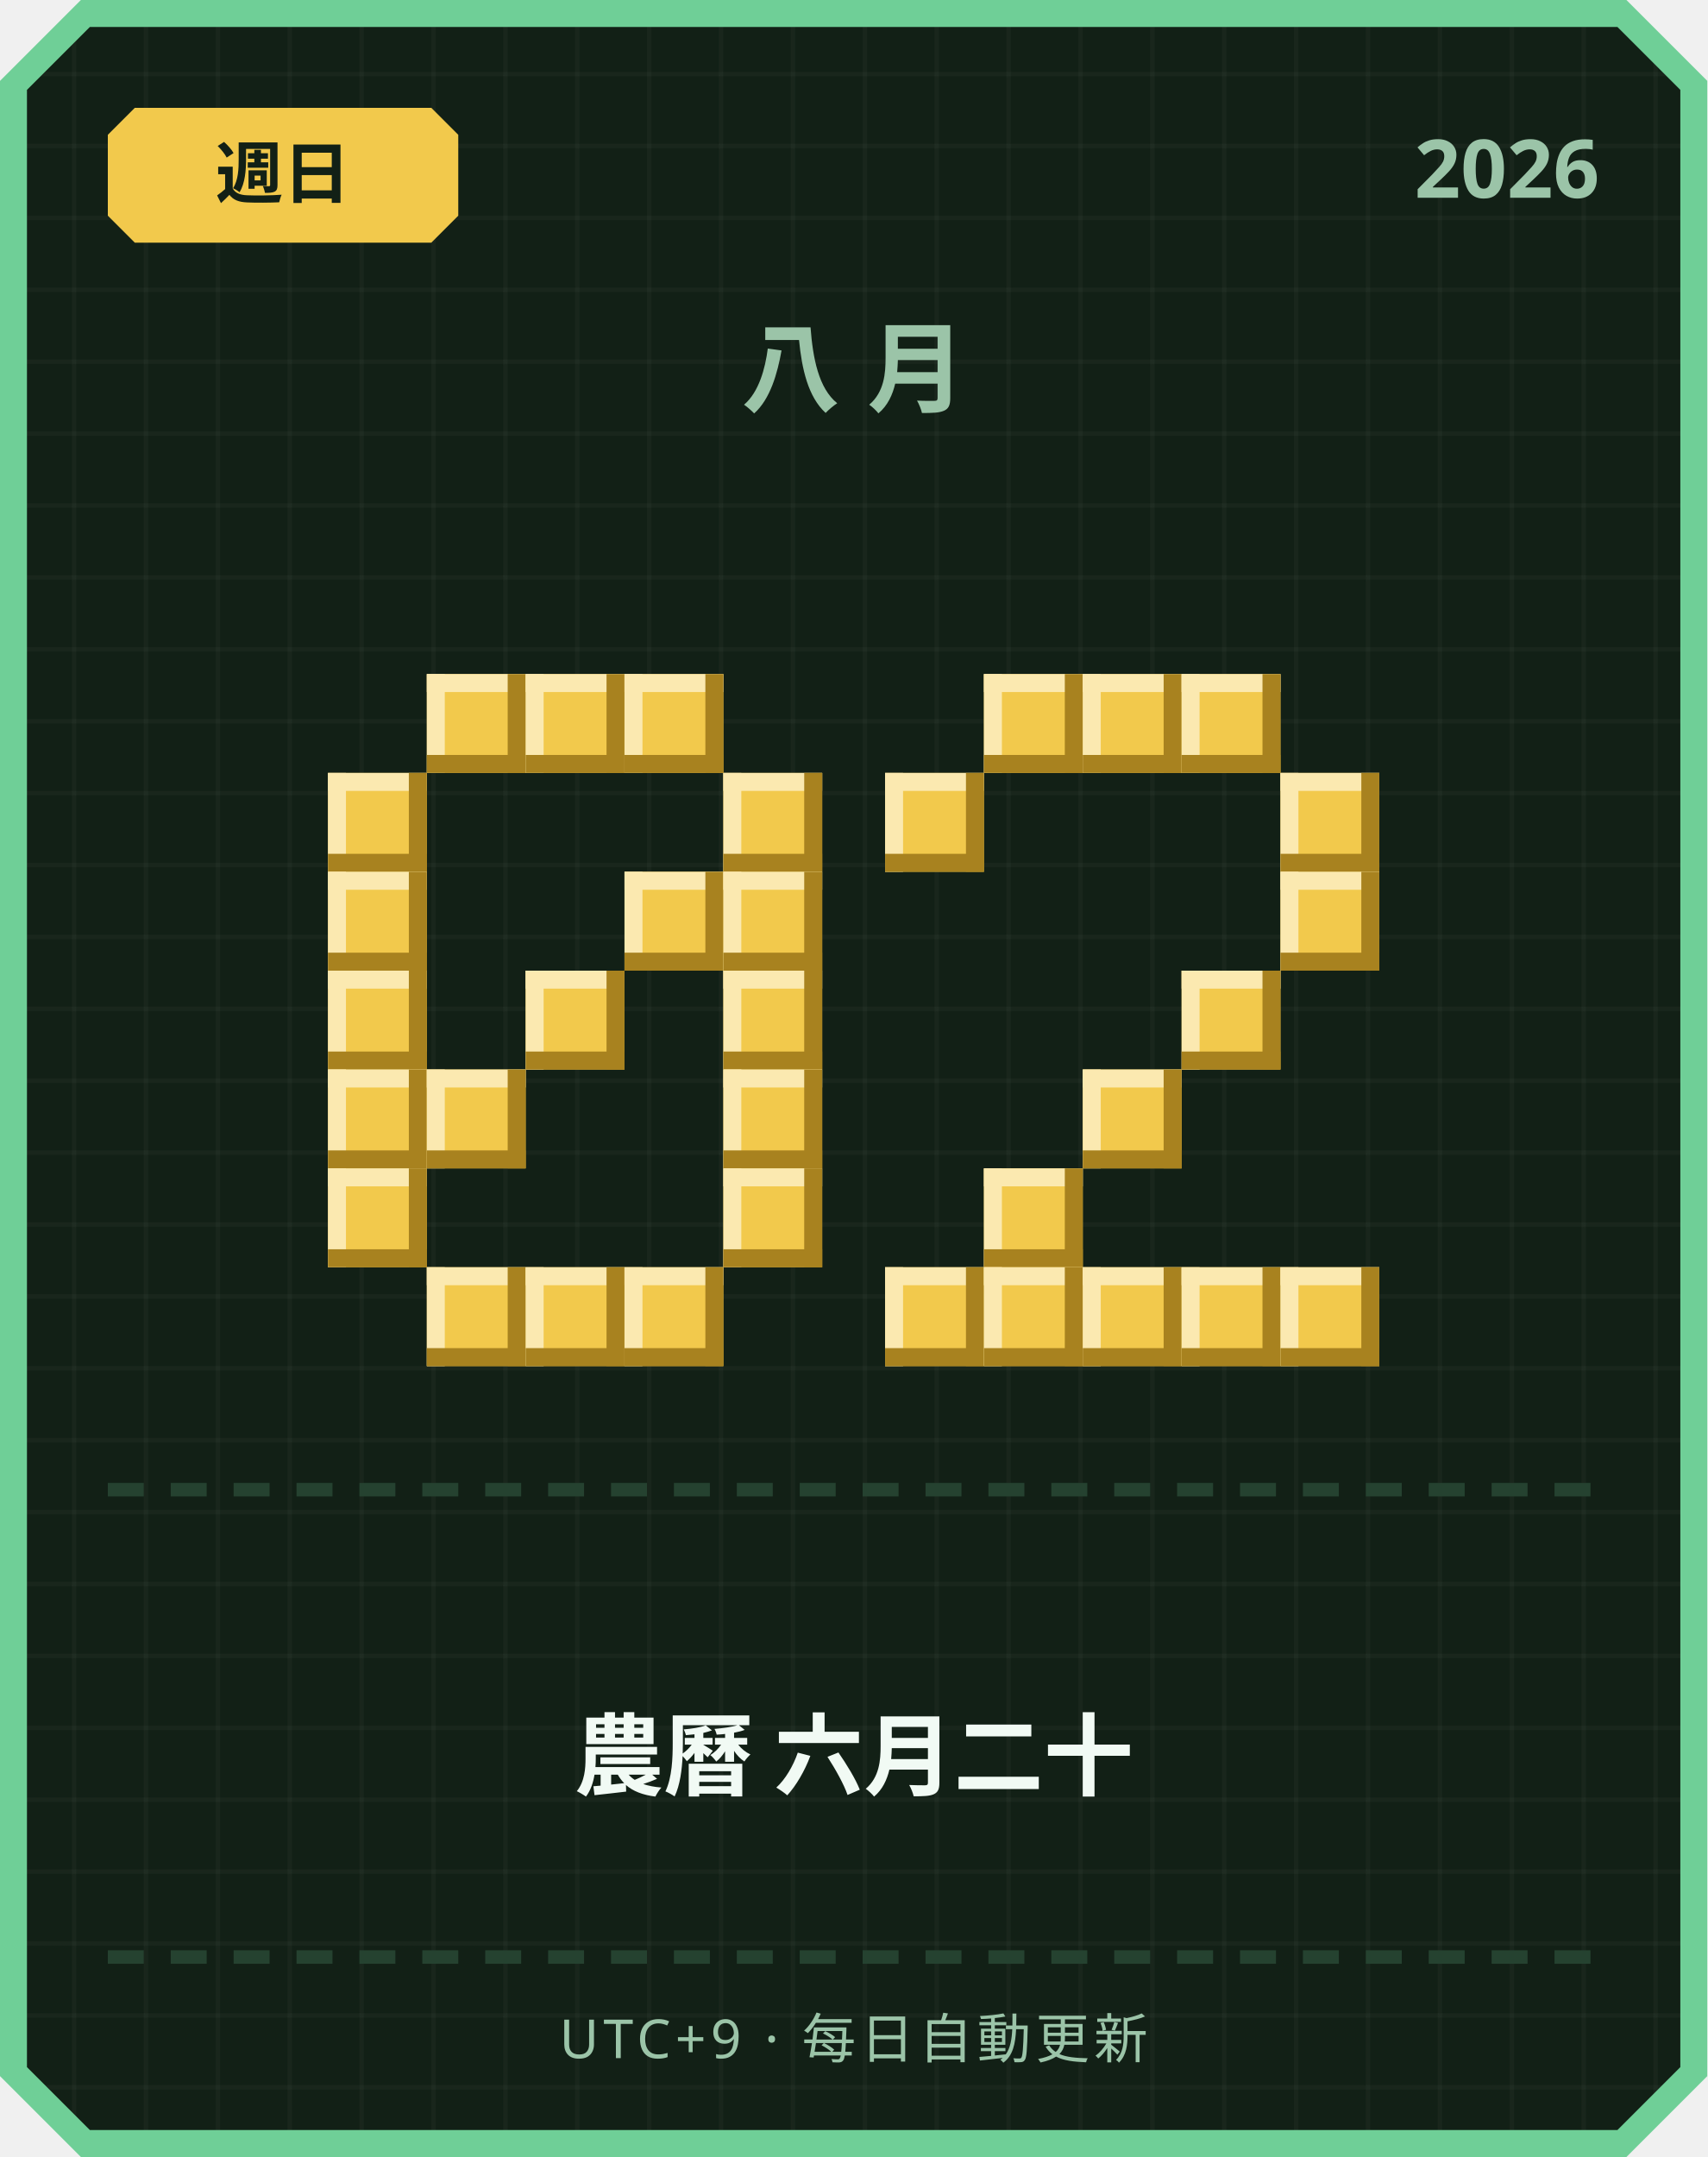
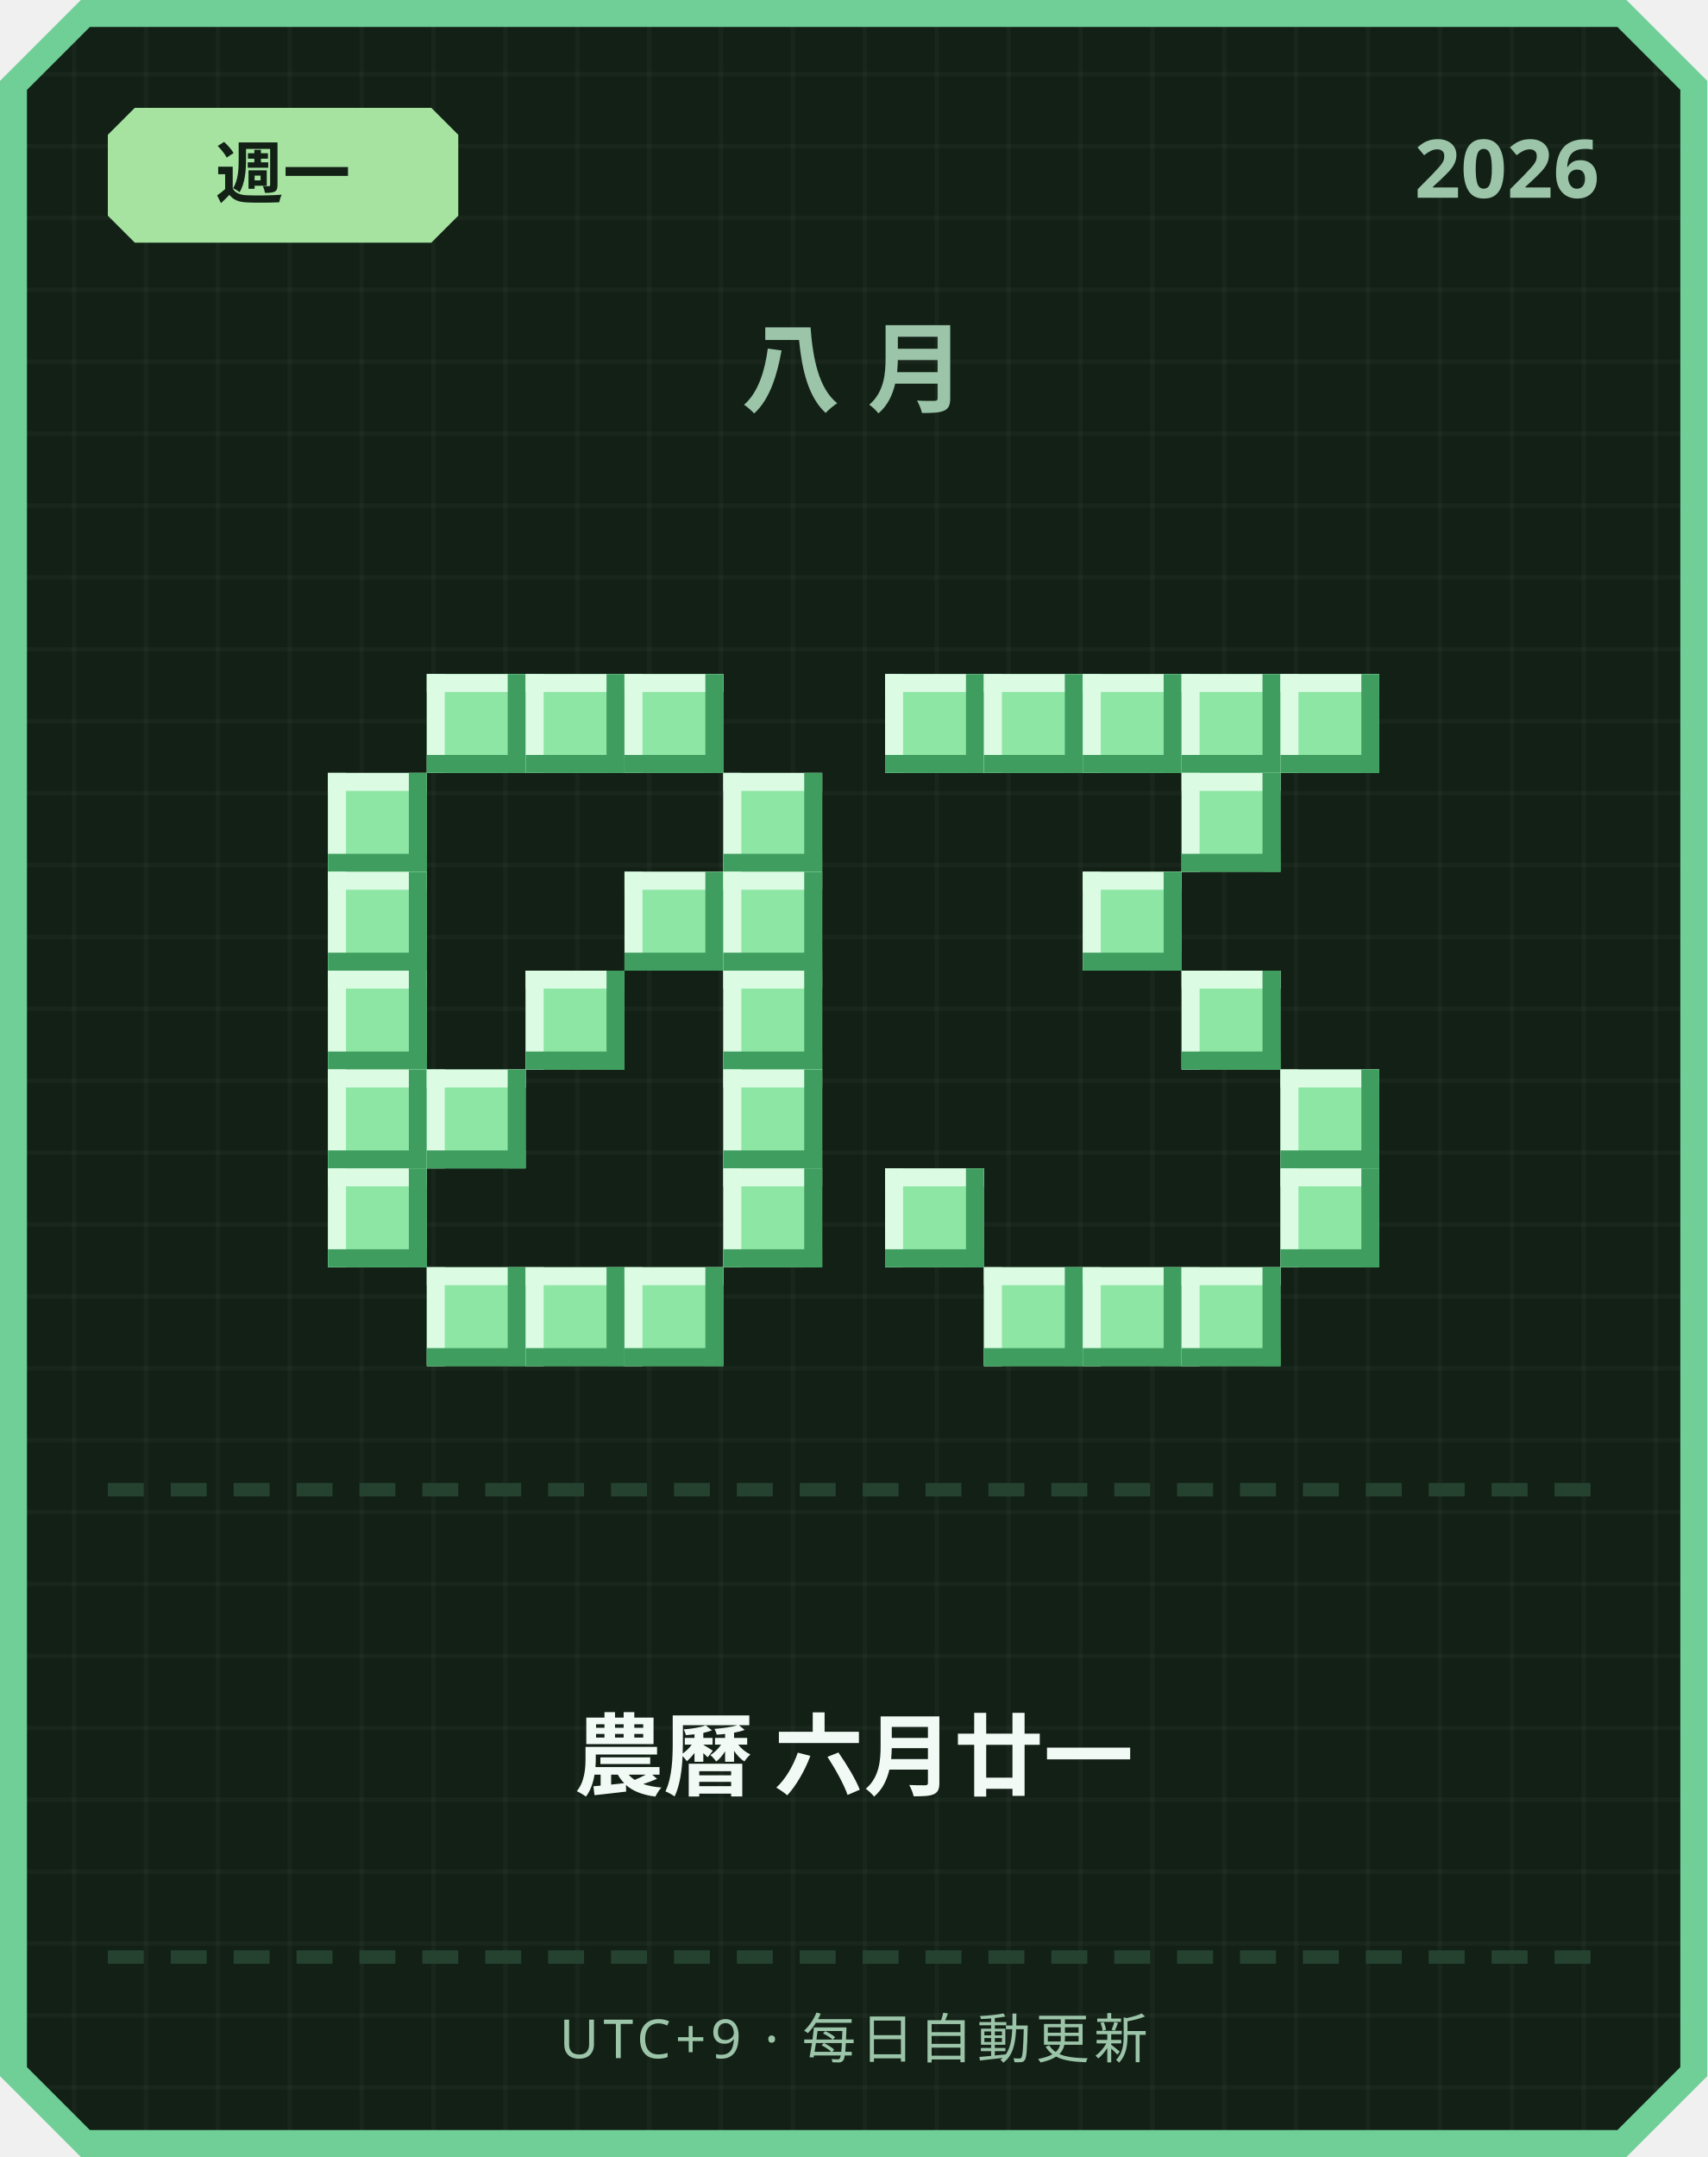
<svg xmlns="http://www.w3.org/2000/svg" width="380" height="480" viewBox="0 0 380 480">
  <defs>
    <pattern id="grid" width="16" height="16" patternUnits="userSpaceOnUse">
      <rect width="16" height="16" fill="#122016" />
      <rect width="1" height="16" fill="#ffffff" opacity="0.03" />
      <rect width="16" height="1" fill="#ffffff" opacity="0.03" />
    </pattern>
  </defs>
  <path d="M 18,0 L 362,0 L 380,18 L 380,462 L 362,480 L 18,480 L 0,462 L 0,18 Z" fill="#6fcf97" />
  <path d="M 20,6 L 360,6 L 374,20 L 374,460 L 360,474 L 20,474 L 6,460 L 6,20 Z" fill="url(#grid)" />
-   <path d="M 30,24 L 96,24 L 102,30 L 102,48 L 96,54 L 30,54 L 24,48 L 24,30 Z" fill="#f2c94c" />
-   <text x="63" y="44" text-anchor="middle" font-family="'Segoe UI', sans-serif" font-size="15" font-weight="700" fill="#122016">週日</text>
+   <path d="M 30,24 L 96,24 L 102,30 L 102,48 L 96,54 L 30,54 L 24,48 L 24,30 Z" fill="#a6e3a1" />
+   <text x="63" y="44" text-anchor="middle" font-family="'Segoe UI', sans-serif" font-size="15" font-weight="700" fill="#122016">週一</text>
  <text x="356" y="44" text-anchor="end" font-family="'Segoe UI', sans-serif" font-size="18" font-weight="700" fill="#9bc4a8">2026</text>
  <text x="190" y="90" text-anchor="middle" font-family="'Segoe UI', sans-serif" font-size="22" font-weight="700" letter-spacing="6" fill="#9bc4a8">八月</text>
-   <rect x="95" y="150" width="22" height="22" fill="#f2c94c" />
-   <rect x="95" y="150" width="22" height="4" fill="#fbe9b0" />
-   <rect x="95" y="150" width="4" height="22" fill="#fbe9b0" />
-   <rect x="95" y="168" width="22" height="4" fill="#a8821f" />
-   <rect x="113" y="150" width="4" height="22" fill="#a8821f" />
-   <rect x="117" y="150" width="22" height="22" fill="#f2c94c" />
-   <rect x="117" y="150" width="22" height="4" fill="#fbe9b0" />
-   <rect x="117" y="150" width="4" height="22" fill="#fbe9b0" />
-   <rect x="117" y="168" width="22" height="4" fill="#a8821f" />
-   <rect x="135" y="150" width="4" height="22" fill="#a8821f" />
-   <rect x="139" y="150" width="22" height="22" fill="#f2c94c" />
-   <rect x="139" y="150" width="22" height="4" fill="#fbe9b0" />
-   <rect x="139" y="150" width="4" height="22" fill="#fbe9b0" />
-   <rect x="139" y="168" width="22" height="4" fill="#a8821f" />
-   <rect x="157" y="150" width="4" height="22" fill="#a8821f" />
-   <rect x="73" y="172" width="22" height="22" fill="#f2c94c" />
-   <rect x="73" y="172" width="22" height="4" fill="#fbe9b0" />
-   <rect x="73" y="172" width="4" height="22" fill="#fbe9b0" />
-   <rect x="73" y="190" width="22" height="4" fill="#a8821f" />
-   <rect x="91" y="172" width="4" height="22" fill="#a8821f" />
-   <rect x="161" y="172" width="22" height="22" fill="#f2c94c" />
-   <rect x="161" y="172" width="22" height="4" fill="#fbe9b0" />
-   <rect x="161" y="172" width="4" height="22" fill="#fbe9b0" />
-   <rect x="161" y="190" width="22" height="4" fill="#a8821f" />
-   <rect x="179" y="172" width="4" height="22" fill="#a8821f" />
-   <rect x="73" y="194" width="22" height="22" fill="#f2c94c" />
-   <rect x="73" y="194" width="22" height="4" fill="#fbe9b0" />
-   <rect x="73" y="194" width="4" height="22" fill="#fbe9b0" />
-   <rect x="73" y="212" width="22" height="4" fill="#a8821f" />
-   <rect x="91" y="194" width="4" height="22" fill="#a8821f" />
-   <rect x="139" y="194" width="22" height="22" fill="#f2c94c" />
-   <rect x="139" y="194" width="22" height="4" fill="#fbe9b0" />
-   <rect x="139" y="194" width="4" height="22" fill="#fbe9b0" />
-   <rect x="139" y="212" width="22" height="4" fill="#a8821f" />
-   <rect x="157" y="194" width="4" height="22" fill="#a8821f" />
-   <rect x="161" y="194" width="22" height="22" fill="#f2c94c" />
-   <rect x="161" y="194" width="22" height="4" fill="#fbe9b0" />
-   <rect x="161" y="194" width="4" height="22" fill="#fbe9b0" />
-   <rect x="161" y="212" width="22" height="4" fill="#a8821f" />
-   <rect x="179" y="194" width="4" height="22" fill="#a8821f" />
-   <rect x="73" y="216" width="22" height="22" fill="#f2c94c" />
-   <rect x="73" y="216" width="22" height="4" fill="#fbe9b0" />
-   <rect x="73" y="216" width="4" height="22" fill="#fbe9b0" />
-   <rect x="73" y="234" width="22" height="4" fill="#a8821f" />
-   <rect x="91" y="216" width="4" height="22" fill="#a8821f" />
-   <rect x="117" y="216" width="22" height="22" fill="#f2c94c" />
-   <rect x="117" y="216" width="22" height="4" fill="#fbe9b0" />
-   <rect x="117" y="216" width="4" height="22" fill="#fbe9b0" />
-   <rect x="117" y="234" width="22" height="4" fill="#a8821f" />
-   <rect x="135" y="216" width="4" height="22" fill="#a8821f" />
-   <rect x="161" y="216" width="22" height="22" fill="#f2c94c" />
-   <rect x="161" y="216" width="22" height="4" fill="#fbe9b0" />
-   <rect x="161" y="216" width="4" height="22" fill="#fbe9b0" />
-   <rect x="161" y="234" width="22" height="4" fill="#a8821f" />
-   <rect x="179" y="216" width="4" height="22" fill="#a8821f" />
-   <rect x="73" y="238" width="22" height="22" fill="#f2c94c" />
-   <rect x="73" y="238" width="22" height="4" fill="#fbe9b0" />
-   <rect x="73" y="238" width="4" height="22" fill="#fbe9b0" />
-   <rect x="73" y="256" width="22" height="4" fill="#a8821f" />
-   <rect x="91" y="238" width="4" height="22" fill="#a8821f" />
-   <rect x="95" y="238" width="22" height="22" fill="#f2c94c" />
-   <rect x="95" y="238" width="22" height="4" fill="#fbe9b0" />
-   <rect x="95" y="238" width="4" height="22" fill="#fbe9b0" />
-   <rect x="95" y="256" width="22" height="4" fill="#a8821f" />
-   <rect x="113" y="238" width="4" height="22" fill="#a8821f" />
-   <rect x="161" y="238" width="22" height="22" fill="#f2c94c" />
-   <rect x="161" y="238" width="22" height="4" fill="#fbe9b0" />
-   <rect x="161" y="238" width="4" height="22" fill="#fbe9b0" />
-   <rect x="161" y="256" width="22" height="4" fill="#a8821f" />
-   <rect x="179" y="238" width="4" height="22" fill="#a8821f" />
-   <rect x="73" y="260" width="22" height="22" fill="#f2c94c" />
-   <rect x="73" y="260" width="22" height="4" fill="#fbe9b0" />
-   <rect x="73" y="260" width="4" height="22" fill="#fbe9b0" />
-   <rect x="73" y="278" width="22" height="4" fill="#a8821f" />
-   <rect x="91" y="260" width="4" height="22" fill="#a8821f" />
-   <rect x="161" y="260" width="22" height="22" fill="#f2c94c" />
-   <rect x="161" y="260" width="22" height="4" fill="#fbe9b0" />
-   <rect x="161" y="260" width="4" height="22" fill="#fbe9b0" />
-   <rect x="161" y="278" width="22" height="4" fill="#a8821f" />
-   <rect x="179" y="260" width="4" height="22" fill="#a8821f" />
-   <rect x="95" y="282" width="22" height="22" fill="#f2c94c" />
-   <rect x="95" y="282" width="22" height="4" fill="#fbe9b0" />
-   <rect x="95" y="282" width="4" height="22" fill="#fbe9b0" />
-   <rect x="95" y="300" width="22" height="4" fill="#a8821f" />
-   <rect x="113" y="282" width="4" height="22" fill="#a8821f" />
-   <rect x="117" y="282" width="22" height="22" fill="#f2c94c" />
-   <rect x="117" y="282" width="22" height="4" fill="#fbe9b0" />
-   <rect x="117" y="282" width="4" height="22" fill="#fbe9b0" />
-   <rect x="117" y="300" width="22" height="4" fill="#a8821f" />
-   <rect x="135" y="282" width="4" height="22" fill="#a8821f" />
-   <rect x="139" y="282" width="22" height="22" fill="#f2c94c" />
-   <rect x="139" y="282" width="22" height="4" fill="#fbe9b0" />
-   <rect x="139" y="282" width="4" height="22" fill="#fbe9b0" />
-   <rect x="139" y="300" width="22" height="4" fill="#a8821f" />
-   <rect x="157" y="282" width="4" height="22" fill="#a8821f" />
-   <rect x="219" y="150" width="22" height="22" fill="#f2c94c" />
-   <rect x="219" y="150" width="22" height="4" fill="#fbe9b0" />
-   <rect x="219" y="150" width="4" height="22" fill="#fbe9b0" />
-   <rect x="219" y="168" width="22" height="4" fill="#a8821f" />
-   <rect x="237" y="150" width="4" height="22" fill="#a8821f" />
-   <rect x="241" y="150" width="22" height="22" fill="#f2c94c" />
-   <rect x="241" y="150" width="22" height="4" fill="#fbe9b0" />
-   <rect x="241" y="150" width="4" height="22" fill="#fbe9b0" />
-   <rect x="241" y="168" width="22" height="4" fill="#a8821f" />
-   <rect x="259" y="150" width="4" height="22" fill="#a8821f" />
-   <rect x="263" y="150" width="22" height="22" fill="#f2c94c" />
-   <rect x="263" y="150" width="22" height="4" fill="#fbe9b0" />
-   <rect x="263" y="150" width="4" height="22" fill="#fbe9b0" />
-   <rect x="263" y="168" width="22" height="4" fill="#a8821f" />
-   <rect x="281" y="150" width="4" height="22" fill="#a8821f" />
-   <rect x="197" y="172" width="22" height="22" fill="#f2c94c" />
-   <rect x="197" y="172" width="22" height="4" fill="#fbe9b0" />
-   <rect x="197" y="172" width="4" height="22" fill="#fbe9b0" />
-   <rect x="197" y="190" width="22" height="4" fill="#a8821f" />
-   <rect x="215" y="172" width="4" height="22" fill="#a8821f" />
-   <rect x="285" y="172" width="22" height="22" fill="#f2c94c" />
-   <rect x="285" y="172" width="22" height="4" fill="#fbe9b0" />
-   <rect x="285" y="172" width="4" height="22" fill="#fbe9b0" />
-   <rect x="285" y="190" width="22" height="4" fill="#a8821f" />
-   <rect x="303" y="172" width="4" height="22" fill="#a8821f" />
-   <rect x="285" y="194" width="22" height="22" fill="#f2c94c" />
-   <rect x="285" y="194" width="22" height="4" fill="#fbe9b0" />
-   <rect x="285" y="194" width="4" height="22" fill="#fbe9b0" />
-   <rect x="285" y="212" width="22" height="4" fill="#a8821f" />
-   <rect x="303" y="194" width="4" height="22" fill="#a8821f" />
-   <rect x="263" y="216" width="22" height="22" fill="#f2c94c" />
-   <rect x="263" y="216" width="22" height="4" fill="#fbe9b0" />
-   <rect x="263" y="216" width="4" height="22" fill="#fbe9b0" />
-   <rect x="263" y="234" width="22" height="4" fill="#a8821f" />
-   <rect x="281" y="216" width="4" height="22" fill="#a8821f" />
-   <rect x="241" y="238" width="22" height="22" fill="#f2c94c" />
-   <rect x="241" y="238" width="22" height="4" fill="#fbe9b0" />
-   <rect x="241" y="238" width="4" height="22" fill="#fbe9b0" />
-   <rect x="241" y="256" width="22" height="4" fill="#a8821f" />
-   <rect x="259" y="238" width="4" height="22" fill="#a8821f" />
-   <rect x="219" y="260" width="22" height="22" fill="#f2c94c" />
-   <rect x="219" y="260" width="22" height="4" fill="#fbe9b0" />
-   <rect x="219" y="260" width="4" height="22" fill="#fbe9b0" />
-   <rect x="219" y="278" width="22" height="4" fill="#a8821f" />
-   <rect x="237" y="260" width="4" height="22" fill="#a8821f" />
-   <rect x="197" y="282" width="22" height="22" fill="#f2c94c" />
-   <rect x="197" y="282" width="22" height="4" fill="#fbe9b0" />
-   <rect x="197" y="282" width="4" height="22" fill="#fbe9b0" />
-   <rect x="197" y="300" width="22" height="4" fill="#a8821f" />
-   <rect x="215" y="282" width="4" height="22" fill="#a8821f" />
-   <rect x="219" y="282" width="22" height="22" fill="#f2c94c" />
-   <rect x="219" y="282" width="22" height="4" fill="#fbe9b0" />
-   <rect x="219" y="282" width="4" height="22" fill="#fbe9b0" />
-   <rect x="219" y="300" width="22" height="4" fill="#a8821f" />
-   <rect x="237" y="282" width="4" height="22" fill="#a8821f" />
-   <rect x="241" y="282" width="22" height="22" fill="#f2c94c" />
-   <rect x="241" y="282" width="22" height="4" fill="#fbe9b0" />
-   <rect x="241" y="282" width="4" height="22" fill="#fbe9b0" />
-   <rect x="241" y="300" width="22" height="4" fill="#a8821f" />
-   <rect x="259" y="282" width="4" height="22" fill="#a8821f" />
-   <rect x="263" y="282" width="22" height="22" fill="#f2c94c" />
-   <rect x="263" y="282" width="22" height="4" fill="#fbe9b0" />
-   <rect x="263" y="282" width="4" height="22" fill="#fbe9b0" />
-   <rect x="263" y="300" width="22" height="4" fill="#a8821f" />
-   <rect x="281" y="282" width="4" height="22" fill="#a8821f" />
-   <rect x="285" y="282" width="22" height="22" fill="#f2c94c" />
-   <rect x="285" y="282" width="22" height="4" fill="#fbe9b0" />
-   <rect x="285" y="282" width="4" height="22" fill="#fbe9b0" />
-   <rect x="285" y="300" width="22" height="4" fill="#a8821f" />
-   <rect x="303" y="282" width="4" height="22" fill="#a8821f" />
+   <rect x="95" y="150" width="22" height="22" fill="#8ee6a5" />
+   <rect x="95" y="150" width="22" height="4" fill="#dbfbe3" />
+   <rect x="95" y="150" width="4" height="22" fill="#dbfbe3" />
+   <rect x="95" y="168" width="22" height="4" fill="#3f9e5f" />
+   <rect x="113" y="150" width="4" height="22" fill="#3f9e5f" />
+   <rect x="117" y="150" width="22" height="22" fill="#8ee6a5" />
+   <rect x="117" y="150" width="22" height="4" fill="#dbfbe3" />
+   <rect x="117" y="150" width="4" height="22" fill="#dbfbe3" />
+   <rect x="117" y="168" width="22" height="4" fill="#3f9e5f" />
+   <rect x="135" y="150" width="4" height="22" fill="#3f9e5f" />
+   <rect x="139" y="150" width="22" height="22" fill="#8ee6a5" />
+   <rect x="139" y="150" width="22" height="4" fill="#dbfbe3" />
+   <rect x="139" y="150" width="4" height="22" fill="#dbfbe3" />
+   <rect x="139" y="168" width="22" height="4" fill="#3f9e5f" />
+   <rect x="157" y="150" width="4" height="22" fill="#3f9e5f" />
+   <rect x="73" y="172" width="22" height="22" fill="#8ee6a5" />
+   <rect x="73" y="172" width="22" height="4" fill="#dbfbe3" />
+   <rect x="73" y="172" width="4" height="22" fill="#dbfbe3" />
+   <rect x="73" y="190" width="22" height="4" fill="#3f9e5f" />
+   <rect x="91" y="172" width="4" height="22" fill="#3f9e5f" />
+   <rect x="161" y="172" width="22" height="22" fill="#8ee6a5" />
+   <rect x="161" y="172" width="22" height="4" fill="#dbfbe3" />
+   <rect x="161" y="172" width="4" height="22" fill="#dbfbe3" />
+   <rect x="161" y="190" width="22" height="4" fill="#3f9e5f" />
+   <rect x="179" y="172" width="4" height="22" fill="#3f9e5f" />
+   <rect x="73" y="194" width="22" height="22" fill="#8ee6a5" />
+   <rect x="73" y="194" width="22" height="4" fill="#dbfbe3" />
+   <rect x="73" y="194" width="4" height="22" fill="#dbfbe3" />
+   <rect x="73" y="212" width="22" height="4" fill="#3f9e5f" />
+   <rect x="91" y="194" width="4" height="22" fill="#3f9e5f" />
+   <rect x="139" y="194" width="22" height="22" fill="#8ee6a5" />
+   <rect x="139" y="194" width="22" height="4" fill="#dbfbe3" />
+   <rect x="139" y="194" width="4" height="22" fill="#dbfbe3" />
+   <rect x="139" y="212" width="22" height="4" fill="#3f9e5f" />
+   <rect x="157" y="194" width="4" height="22" fill="#3f9e5f" />
+   <rect x="161" y="194" width="22" height="22" fill="#8ee6a5" />
+   <rect x="161" y="194" width="22" height="4" fill="#dbfbe3" />
+   <rect x="161" y="194" width="4" height="22" fill="#dbfbe3" />
+   <rect x="161" y="212" width="22" height="4" fill="#3f9e5f" />
+   <rect x="179" y="194" width="4" height="22" fill="#3f9e5f" />
+   <rect x="73" y="216" width="22" height="22" fill="#8ee6a5" />
+   <rect x="73" y="216" width="22" height="4" fill="#dbfbe3" />
+   <rect x="73" y="216" width="4" height="22" fill="#dbfbe3" />
+   <rect x="73" y="234" width="22" height="4" fill="#3f9e5f" />
+   <rect x="91" y="216" width="4" height="22" fill="#3f9e5f" />
+   <rect x="117" y="216" width="22" height="22" fill="#8ee6a5" />
+   <rect x="117" y="216" width="22" height="4" fill="#dbfbe3" />
+   <rect x="117" y="216" width="4" height="22" fill="#dbfbe3" />
+   <rect x="117" y="234" width="22" height="4" fill="#3f9e5f" />
+   <rect x="135" y="216" width="4" height="22" fill="#3f9e5f" />
+   <rect x="161" y="216" width="22" height="22" fill="#8ee6a5" />
+   <rect x="161" y="216" width="22" height="4" fill="#dbfbe3" />
+   <rect x="161" y="216" width="4" height="22" fill="#dbfbe3" />
+   <rect x="161" y="234" width="22" height="4" fill="#3f9e5f" />
+   <rect x="179" y="216" width="4" height="22" fill="#3f9e5f" />
+   <rect x="73" y="238" width="22" height="22" fill="#8ee6a5" />
+   <rect x="73" y="238" width="22" height="4" fill="#dbfbe3" />
+   <rect x="73" y="238" width="4" height="22" fill="#dbfbe3" />
+   <rect x="73" y="256" width="22" height="4" fill="#3f9e5f" />
+   <rect x="91" y="238" width="4" height="22" fill="#3f9e5f" />
+   <rect x="95" y="238" width="22" height="22" fill="#8ee6a5" />
+   <rect x="95" y="238" width="22" height="4" fill="#dbfbe3" />
+   <rect x="95" y="238" width="4" height="22" fill="#dbfbe3" />
+   <rect x="95" y="256" width="22" height="4" fill="#3f9e5f" />
+   <rect x="113" y="238" width="4" height="22" fill="#3f9e5f" />
+   <rect x="161" y="238" width="22" height="22" fill="#8ee6a5" />
+   <rect x="161" y="238" width="22" height="4" fill="#dbfbe3" />
+   <rect x="161" y="238" width="4" height="22" fill="#dbfbe3" />
+   <rect x="161" y="256" width="22" height="4" fill="#3f9e5f" />
+   <rect x="179" y="238" width="4" height="22" fill="#3f9e5f" />
+   <rect x="73" y="260" width="22" height="22" fill="#8ee6a5" />
+   <rect x="73" y="260" width="22" height="4" fill="#dbfbe3" />
+   <rect x="73" y="260" width="4" height="22" fill="#dbfbe3" />
+   <rect x="73" y="278" width="22" height="4" fill="#3f9e5f" />
+   <rect x="91" y="260" width="4" height="22" fill="#3f9e5f" />
+   <rect x="161" y="260" width="22" height="22" fill="#8ee6a5" />
+   <rect x="161" y="260" width="22" height="4" fill="#dbfbe3" />
+   <rect x="161" y="260" width="4" height="22" fill="#dbfbe3" />
+   <rect x="161" y="278" width="22" height="4" fill="#3f9e5f" />
+   <rect x="179" y="260" width="4" height="22" fill="#3f9e5f" />
+   <rect x="95" y="282" width="22" height="22" fill="#8ee6a5" />
+   <rect x="95" y="282" width="22" height="4" fill="#dbfbe3" />
+   <rect x="95" y="282" width="4" height="22" fill="#dbfbe3" />
+   <rect x="95" y="300" width="22" height="4" fill="#3f9e5f" />
+   <rect x="113" y="282" width="4" height="22" fill="#3f9e5f" />
+   <rect x="117" y="282" width="22" height="22" fill="#8ee6a5" />
+   <rect x="117" y="282" width="22" height="4" fill="#dbfbe3" />
+   <rect x="117" y="282" width="4" height="22" fill="#dbfbe3" />
+   <rect x="117" y="300" width="22" height="4" fill="#3f9e5f" />
+   <rect x="135" y="282" width="4" height="22" fill="#3f9e5f" />
+   <rect x="139" y="282" width="22" height="22" fill="#8ee6a5" />
+   <rect x="139" y="282" width="22" height="4" fill="#dbfbe3" />
+   <rect x="139" y="282" width="4" height="22" fill="#dbfbe3" />
+   <rect x="139" y="300" width="22" height="4" fill="#3f9e5f" />
+   <rect x="157" y="282" width="4" height="22" fill="#3f9e5f" />
+   <rect x="197" y="150" width="22" height="22" fill="#8ee6a5" />
+   <rect x="197" y="150" width="22" height="4" fill="#dbfbe3" />
+   <rect x="197" y="150" width="4" height="22" fill="#dbfbe3" />
+   <rect x="197" y="168" width="22" height="4" fill="#3f9e5f" />
+   <rect x="215" y="150" width="4" height="22" fill="#3f9e5f" />
+   <rect x="219" y="150" width="22" height="22" fill="#8ee6a5" />
+   <rect x="219" y="150" width="22" height="4" fill="#dbfbe3" />
+   <rect x="219" y="150" width="4" height="22" fill="#dbfbe3" />
+   <rect x="219" y="168" width="22" height="4" fill="#3f9e5f" />
+   <rect x="237" y="150" width="4" height="22" fill="#3f9e5f" />
+   <rect x="241" y="150" width="22" height="22" fill="#8ee6a5" />
+   <rect x="241" y="150" width="22" height="4" fill="#dbfbe3" />
+   <rect x="241" y="150" width="4" height="22" fill="#dbfbe3" />
+   <rect x="241" y="168" width="22" height="4" fill="#3f9e5f" />
+   <rect x="259" y="150" width="4" height="22" fill="#3f9e5f" />
+   <rect x="263" y="150" width="22" height="22" fill="#8ee6a5" />
+   <rect x="263" y="150" width="22" height="4" fill="#dbfbe3" />
+   <rect x="263" y="150" width="4" height="22" fill="#dbfbe3" />
+   <rect x="263" y="168" width="22" height="4" fill="#3f9e5f" />
+   <rect x="281" y="150" width="4" height="22" fill="#3f9e5f" />
+   <rect x="285" y="150" width="22" height="22" fill="#8ee6a5" />
+   <rect x="285" y="150" width="22" height="4" fill="#dbfbe3" />
+   <rect x="285" y="150" width="4" height="22" fill="#dbfbe3" />
+   <rect x="285" y="168" width="22" height="4" fill="#3f9e5f" />
+   <rect x="303" y="150" width="4" height="22" fill="#3f9e5f" />
+   <rect x="263" y="172" width="22" height="22" fill="#8ee6a5" />
+   <rect x="263" y="172" width="22" height="4" fill="#dbfbe3" />
+   <rect x="263" y="172" width="4" height="22" fill="#dbfbe3" />
+   <rect x="263" y="190" width="22" height="4" fill="#3f9e5f" />
+   <rect x="281" y="172" width="4" height="22" fill="#3f9e5f" />
+   <rect x="241" y="194" width="22" height="22" fill="#8ee6a5" />
+   <rect x="241" y="194" width="22" height="4" fill="#dbfbe3" />
+   <rect x="241" y="194" width="4" height="22" fill="#dbfbe3" />
+   <rect x="241" y="212" width="22" height="4" fill="#3f9e5f" />
+   <rect x="259" y="194" width="4" height="22" fill="#3f9e5f" />
+   <rect x="263" y="216" width="22" height="22" fill="#8ee6a5" />
+   <rect x="263" y="216" width="22" height="4" fill="#dbfbe3" />
+   <rect x="263" y="216" width="4" height="22" fill="#dbfbe3" />
+   <rect x="263" y="234" width="22" height="4" fill="#3f9e5f" />
+   <rect x="281" y="216" width="4" height="22" fill="#3f9e5f" />
+   <rect x="285" y="238" width="22" height="22" fill="#8ee6a5" />
+   <rect x="285" y="238" width="22" height="4" fill="#dbfbe3" />
+   <rect x="285" y="238" width="4" height="22" fill="#dbfbe3" />
+   <rect x="285" y="256" width="22" height="4" fill="#3f9e5f" />
+   <rect x="303" y="238" width="4" height="22" fill="#3f9e5f" />
+   <rect x="197" y="260" width="22" height="22" fill="#8ee6a5" />
+   <rect x="197" y="260" width="22" height="4" fill="#dbfbe3" />
+   <rect x="197" y="260" width="4" height="22" fill="#dbfbe3" />
+   <rect x="197" y="278" width="22" height="4" fill="#3f9e5f" />
+   <rect x="215" y="260" width="4" height="22" fill="#3f9e5f" />
+   <rect x="285" y="260" width="22" height="22" fill="#8ee6a5" />
+   <rect x="285" y="260" width="22" height="4" fill="#dbfbe3" />
+   <rect x="285" y="260" width="4" height="22" fill="#dbfbe3" />
+   <rect x="285" y="278" width="22" height="4" fill="#3f9e5f" />
+   <rect x="303" y="260" width="4" height="22" fill="#3f9e5f" />
+   <rect x="219" y="282" width="22" height="22" fill="#8ee6a5" />
+   <rect x="219" y="282" width="22" height="4" fill="#dbfbe3" />
+   <rect x="219" y="282" width="4" height="22" fill="#dbfbe3" />
+   <rect x="219" y="300" width="22" height="4" fill="#3f9e5f" />
+   <rect x="237" y="282" width="4" height="22" fill="#3f9e5f" />
+   <rect x="241" y="282" width="22" height="22" fill="#8ee6a5" />
+   <rect x="241" y="282" width="22" height="4" fill="#dbfbe3" />
+   <rect x="241" y="282" width="4" height="22" fill="#dbfbe3" />
+   <rect x="241" y="300" width="22" height="4" fill="#3f9e5f" />
+   <rect x="259" y="282" width="4" height="22" fill="#3f9e5f" />
+   <rect x="263" y="282" width="22" height="22" fill="#8ee6a5" />
+   <rect x="263" y="282" width="22" height="4" fill="#dbfbe3" />
+   <rect x="263" y="282" width="4" height="22" fill="#dbfbe3" />
+   <rect x="263" y="300" width="22" height="4" fill="#3f9e5f" />
+   <rect x="281" y="282" width="4" height="22" fill="#3f9e5f" />
  <rect x="24" y="330" width="8" height="3" fill="#254230" />
  <rect x="38" y="330" width="8" height="3" fill="#254230" />
  <rect x="52" y="330" width="8" height="3" fill="#254230" />
  <rect x="66" y="330" width="8" height="3" fill="#254230" />
  <rect x="80" y="330" width="8" height="3" fill="#254230" />
  <rect x="94" y="330" width="8" height="3" fill="#254230" />
  <rect x="108" y="330" width="8" height="3" fill="#254230" />
  <rect x="122" y="330" width="8" height="3" fill="#254230" />
  <rect x="136" y="330" width="8" height="3" fill="#254230" />
  <rect x="150" y="330" width="8" height="3" fill="#254230" />
  <rect x="164" y="330" width="8" height="3" fill="#254230" />
  <rect x="178" y="330" width="8" height="3" fill="#254230" />
  <rect x="192" y="330" width="8" height="3" fill="#254230" />
  <rect x="206" y="330" width="8" height="3" fill="#254230" />
  <rect x="220" y="330" width="8" height="3" fill="#254230" />
  <rect x="234" y="330" width="8" height="3" fill="#254230" />
  <rect x="248" y="330" width="8" height="3" fill="#254230" />
  <rect x="262" y="330" width="8" height="3" fill="#254230" />
  <rect x="276" y="330" width="8" height="3" fill="#254230" />
  <rect x="290" y="330" width="8" height="3" fill="#254230" />
  <rect x="304" y="330" width="8" height="3" fill="#254230" />
  <rect x="318" y="330" width="8" height="3" fill="#254230" />
  <rect x="332" y="330" width="8" height="3" fill="#254230" />
  <rect x="346" y="330" width="8" height="3" fill="#254230" />
-   <text x="190" y="398" text-anchor="middle" font-family="'Segoe UI', 'Microsoft JhengHei', sans-serif" font-size="20" font-weight="700" fill="#f1faf4">農曆 六月二十</text>
+   <text x="190" y="398" text-anchor="middle" font-family="'Segoe UI', 'Microsoft JhengHei', sans-serif" font-size="20" font-weight="700" fill="#f1faf4">農曆 六月廿一</text>
  <rect x="24" y="434" width="8" height="3" fill="#254230" />
  <rect x="38" y="434" width="8" height="3" fill="#254230" />
  <rect x="52" y="434" width="8" height="3" fill="#254230" />
  <rect x="66" y="434" width="8" height="3" fill="#254230" />
  <rect x="80" y="434" width="8" height="3" fill="#254230" />
  <rect x="94" y="434" width="8" height="3" fill="#254230" />
  <rect x="108" y="434" width="8" height="3" fill="#254230" />
  <rect x="122" y="434" width="8" height="3" fill="#254230" />
  <rect x="136" y="434" width="8" height="3" fill="#254230" />
  <rect x="150" y="434" width="8" height="3" fill="#254230" />
  <rect x="164" y="434" width="8" height="3" fill="#254230" />
  <rect x="178" y="434" width="8" height="3" fill="#254230" />
  <rect x="192" y="434" width="8" height="3" fill="#254230" />
  <rect x="206" y="434" width="8" height="3" fill="#254230" />
  <rect x="220" y="434" width="8" height="3" fill="#254230" />
  <rect x="234" y="434" width="8" height="3" fill="#254230" />
  <rect x="248" y="434" width="8" height="3" fill="#254230" />
  <rect x="262" y="434" width="8" height="3" fill="#254230" />
  <rect x="276" y="434" width="8" height="3" fill="#254230" />
  <rect x="290" y="434" width="8" height="3" fill="#254230" />
  <rect x="304" y="434" width="8" height="3" fill="#254230" />
  <rect x="318" y="434" width="8" height="3" fill="#254230" />
  <rect x="332" y="434" width="8" height="3" fill="#254230" />
  <rect x="346" y="434" width="8" height="3" fill="#254230" />
  <text x="190" y="458" text-anchor="middle" font-family="'Segoe UI', sans-serif" font-size="12" letter-spacing="1" fill="#9bc4a8">UTC+9 · 每日自動更新</text>
</svg>
